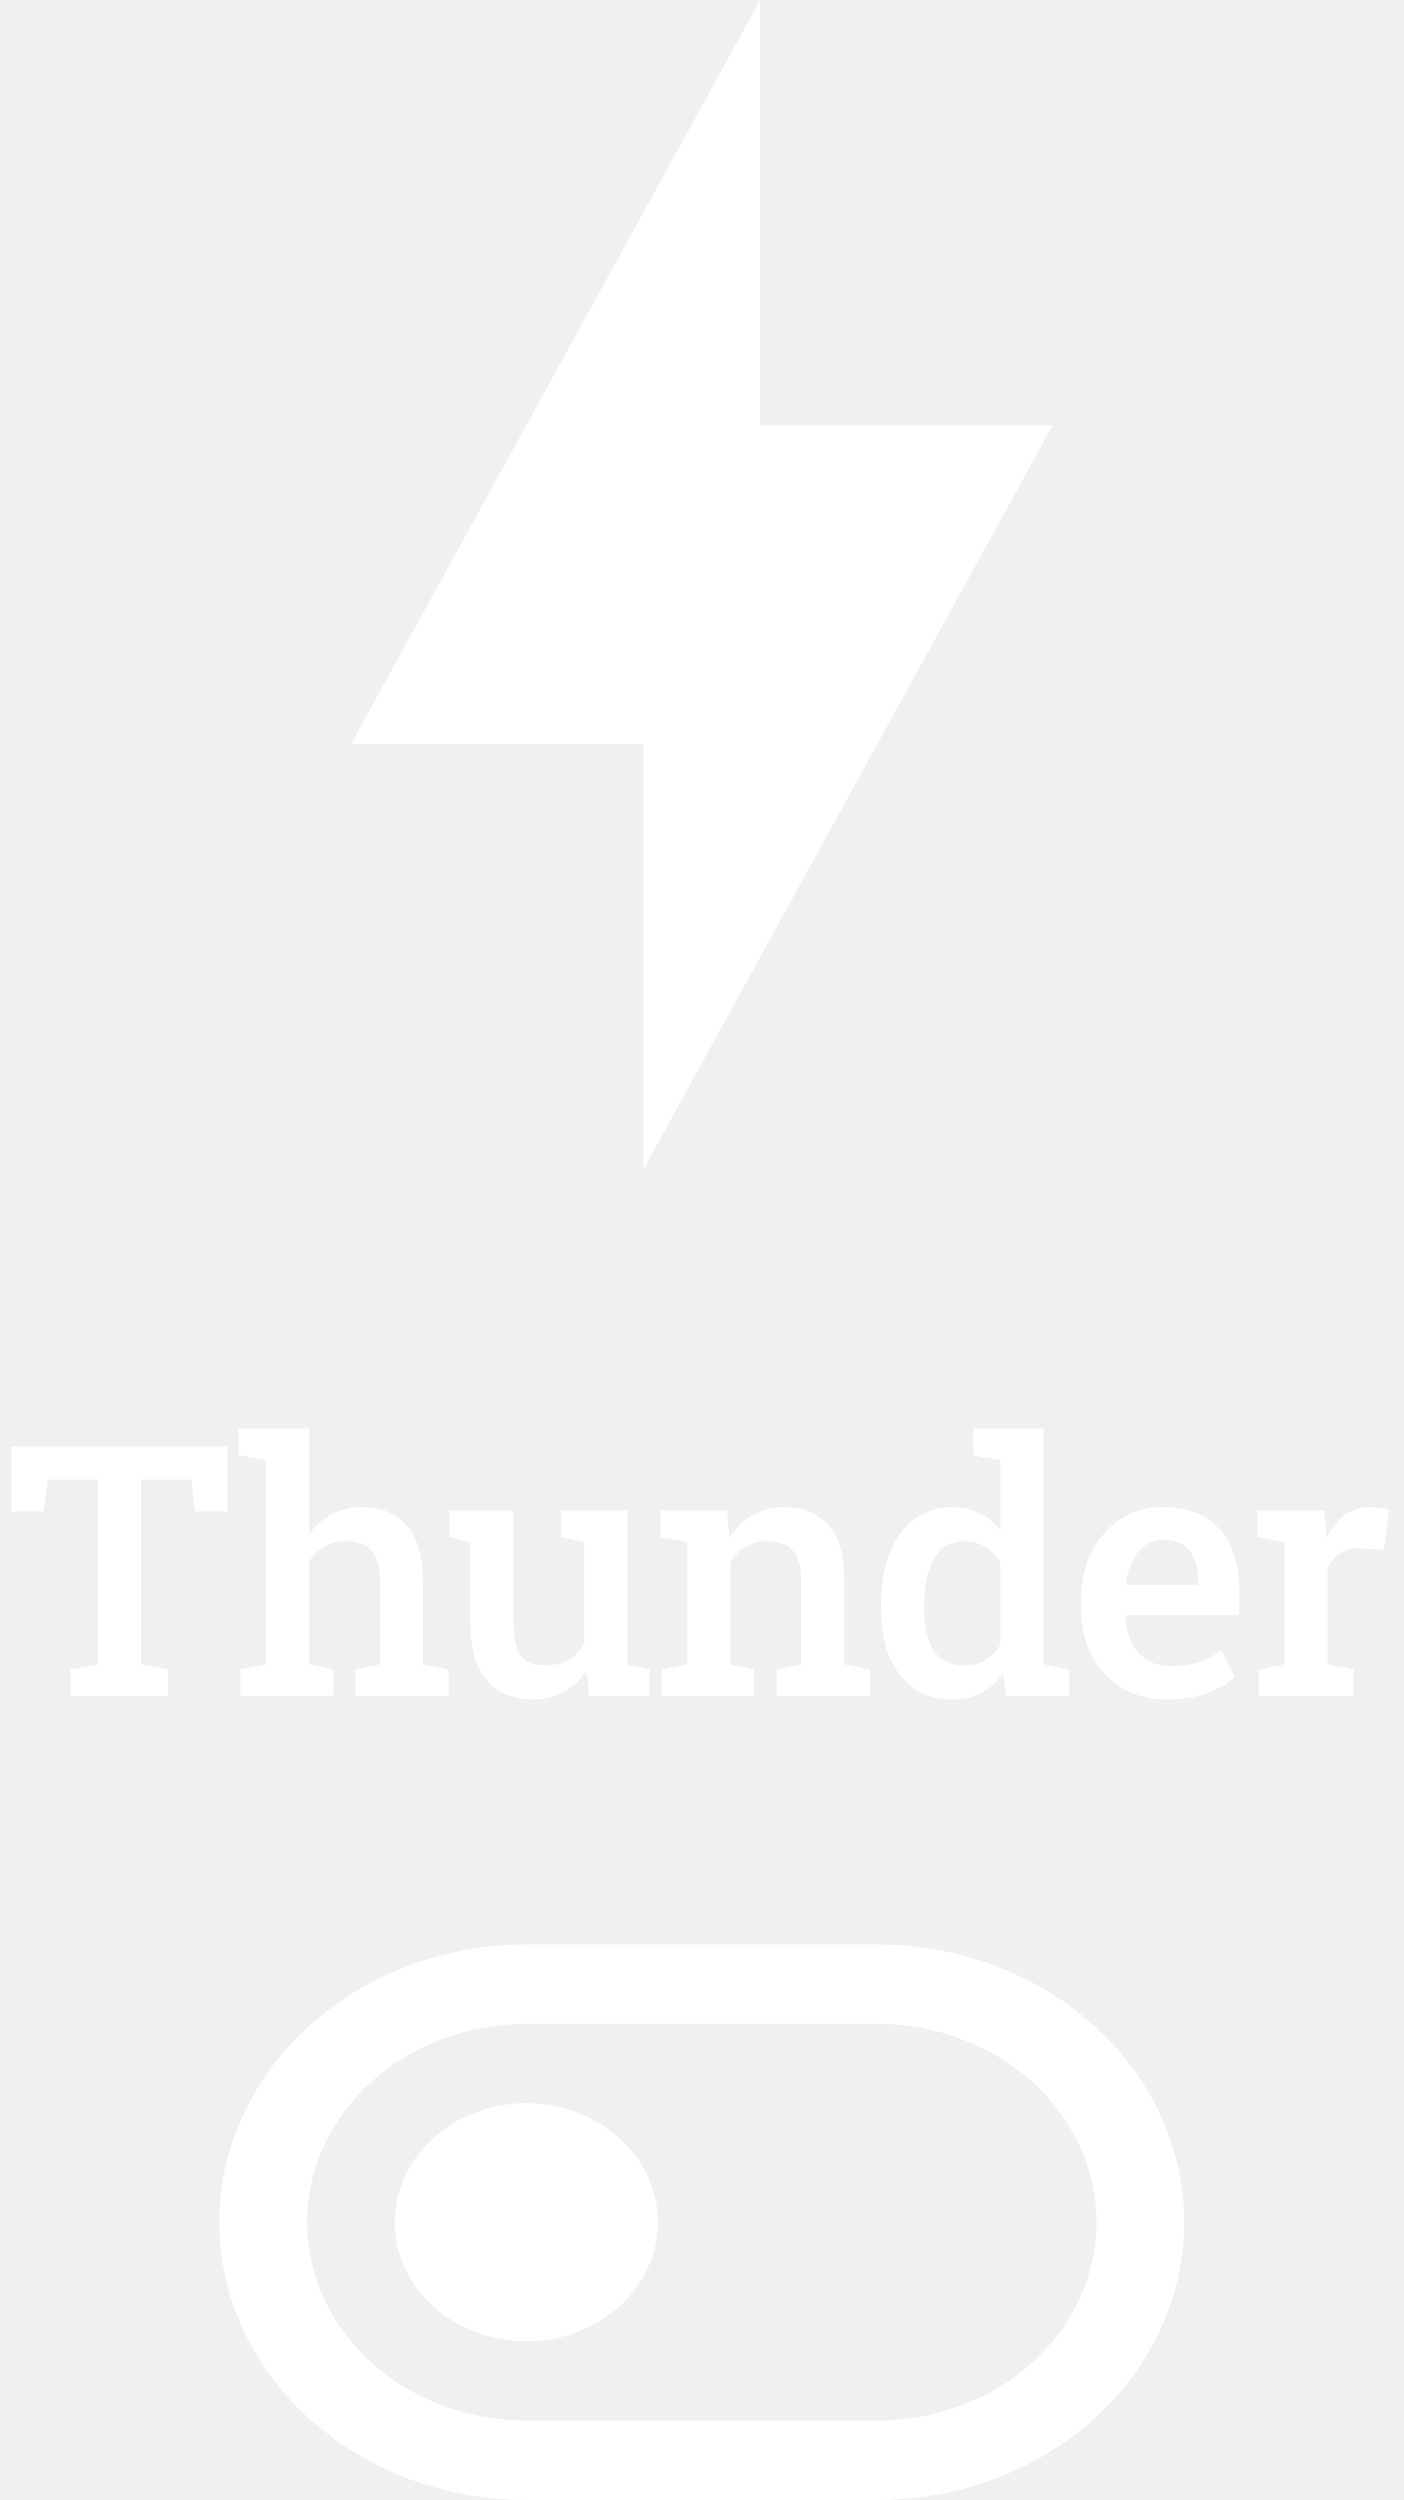
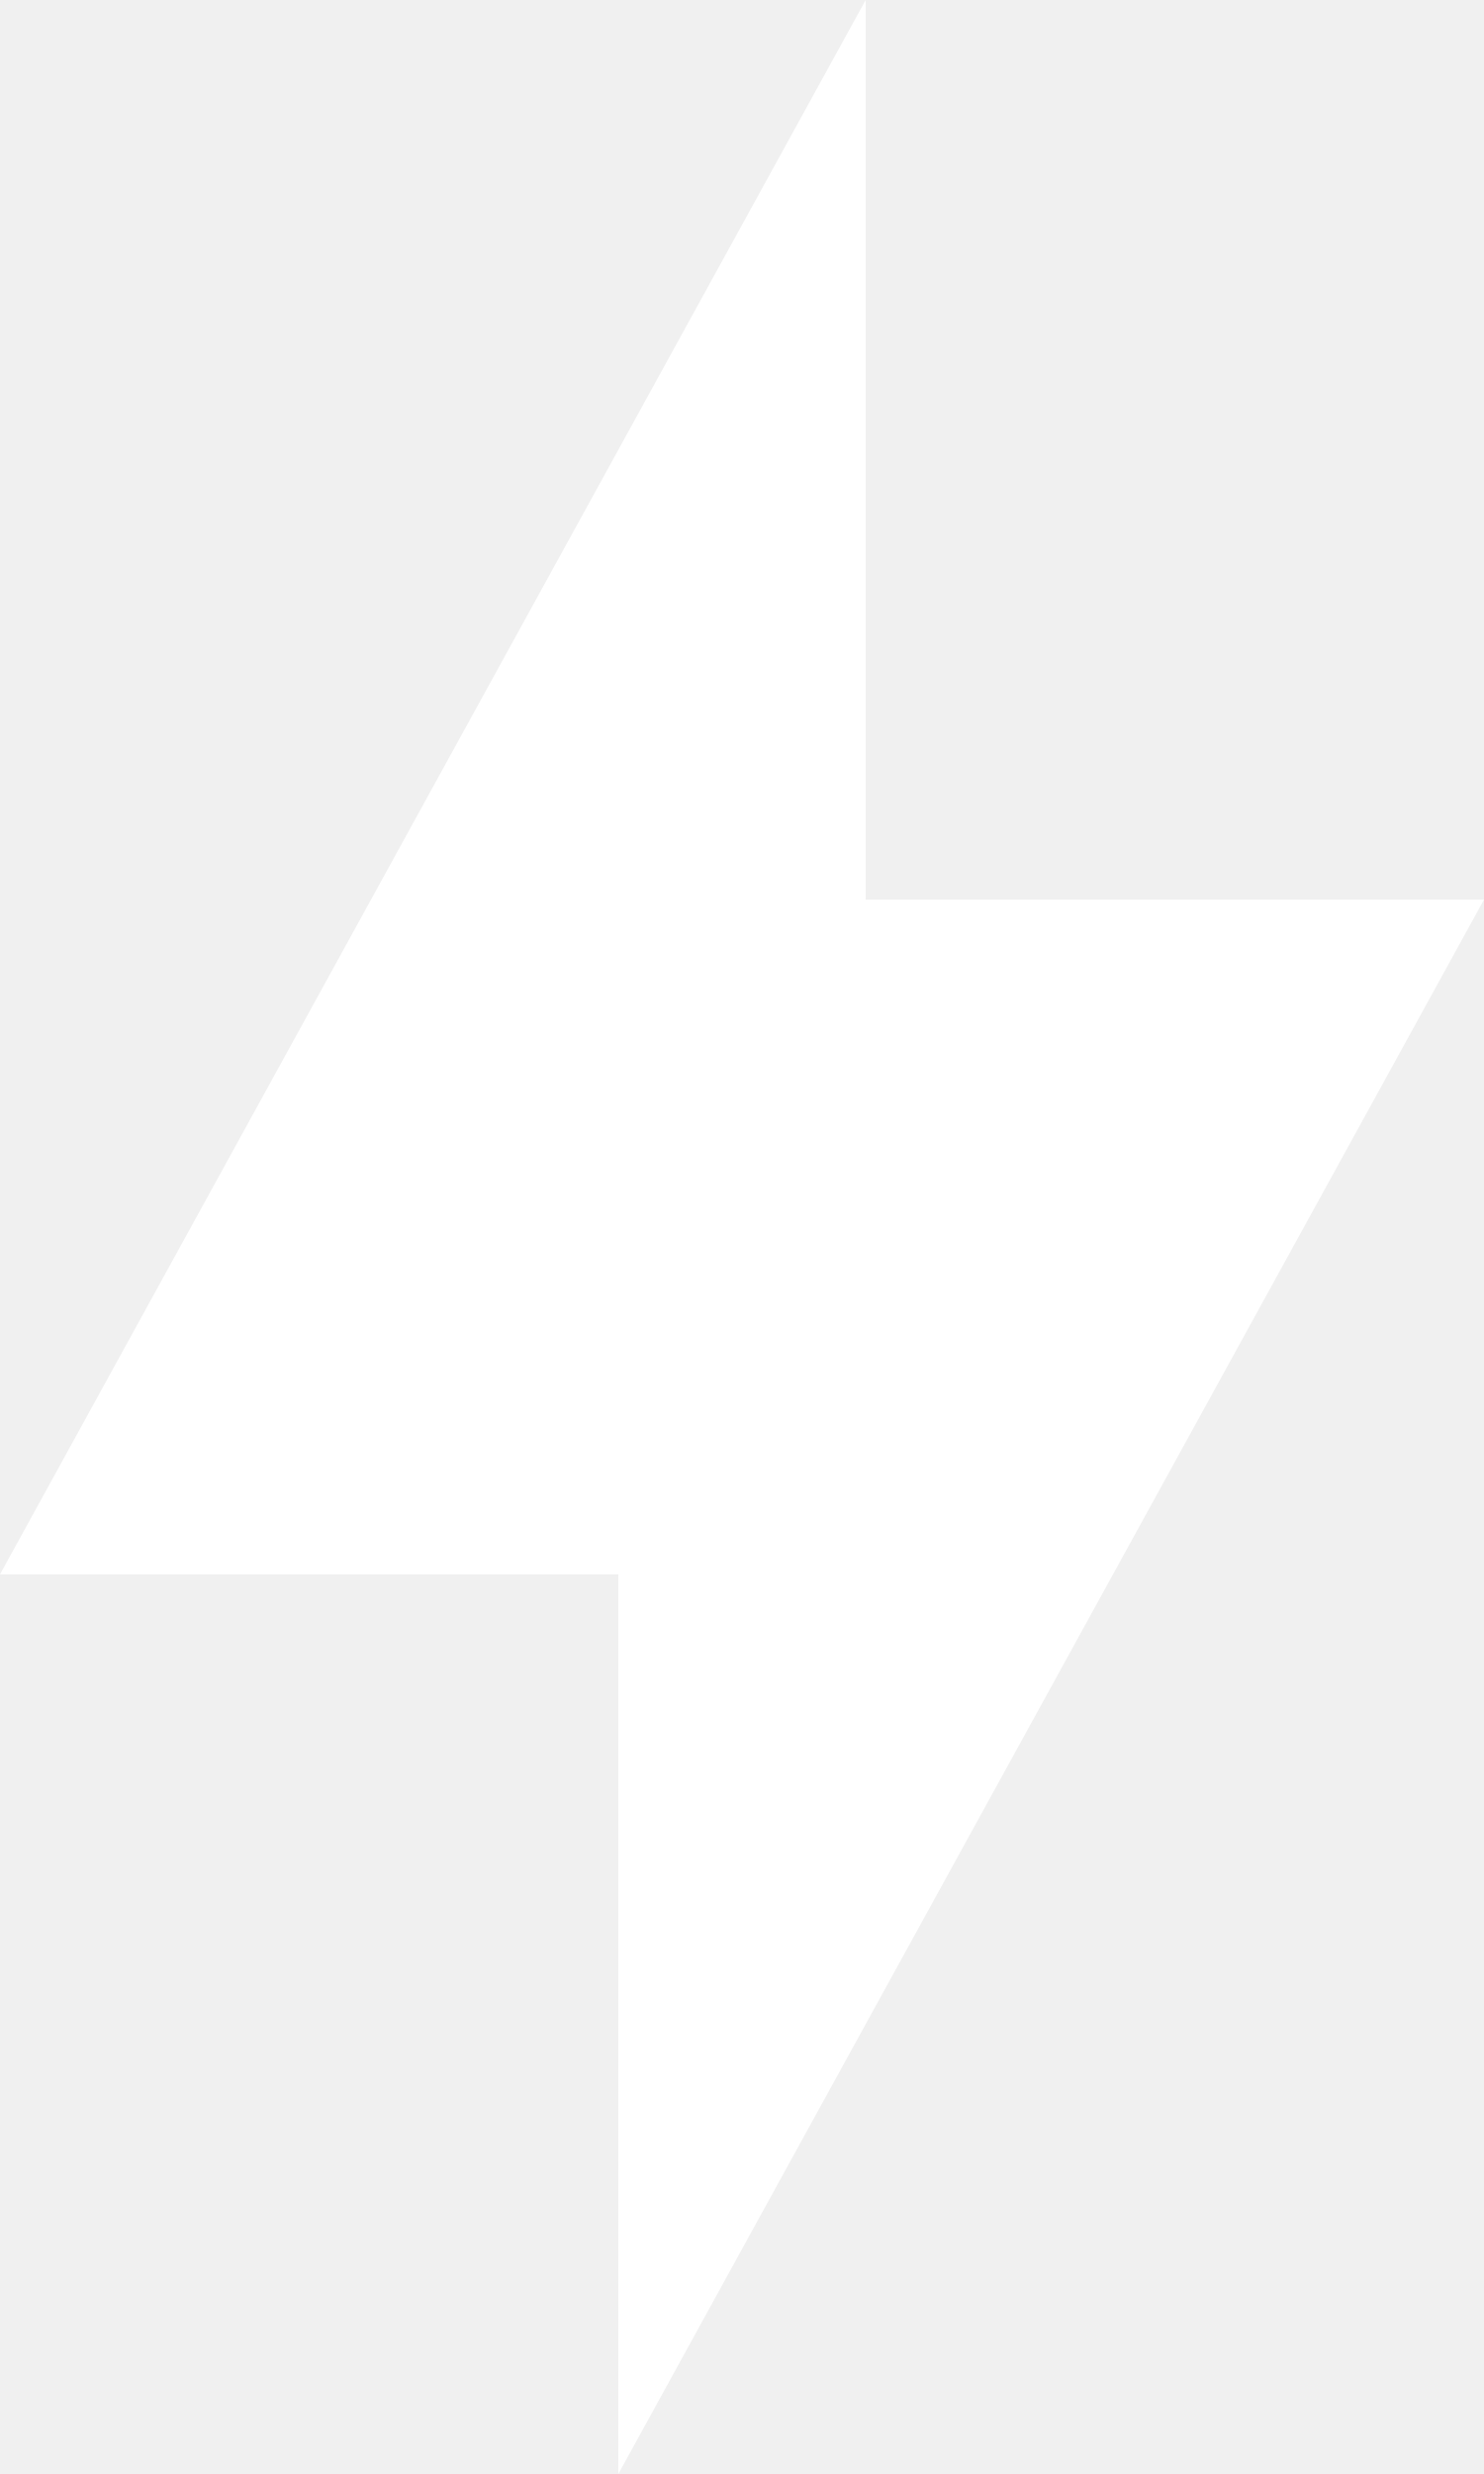
- <svg xmlns="http://www.w3.org/2000/svg" width="96" height="171" viewBox="0 0 96 171" fill="none">
-   <path d="M44 50.909H24L52 0V29.091H72L44 80V50.909Z" fill="white" />
-   <path d="M4.828 116V114.195L6.691 113.844V101.199H3.258L3 103.379H0.785V98.938H15.562V103.379H13.336L13.078 101.199H9.645V113.844L11.508 114.195V116H4.828ZM16.442 116V114.195L18.2 113.844V99.887L16.336 99.535V97.719H21.141V104.961C21.555 104.367 22.067 103.906 22.676 103.578C23.286 103.25 23.973 103.086 24.739 103.086C26.043 103.086 27.067 103.504 27.809 104.34C28.559 105.168 28.934 106.449 28.934 108.184V113.844L30.692 114.195V116H24.329V114.195L25.993 113.844V108.16C25.993 107.191 25.797 106.492 25.407 106.062C25.016 105.633 24.442 105.418 23.684 105.418C23.145 105.418 22.657 105.539 22.219 105.781C21.79 106.016 21.43 106.348 21.141 106.777V113.844L22.805 114.195V116H16.442ZM36.493 116.246C35.134 116.246 34.071 115.816 33.306 114.957C32.548 114.09 32.169 112.746 32.169 110.926V105.488L30.739 105.137V103.32H32.169H35.122V110.949C35.122 112.043 35.294 112.812 35.638 113.258C35.989 113.695 36.528 113.914 37.255 113.914C37.895 113.914 38.438 113.789 38.884 113.539C39.337 113.281 39.696 112.918 39.962 112.449V105.488L38.368 105.137V103.32H39.962H42.915V113.844L44.415 114.195V116H40.302L40.102 114.277C39.704 114.91 39.196 115.398 38.579 115.742C37.97 116.078 37.274 116.246 36.493 116.246ZM45.259 116V114.195L47.017 113.844V105.488L45.166 105.137V103.32H49.736L49.888 105.16C50.31 104.504 50.833 103.996 51.458 103.637C52.091 103.27 52.806 103.086 53.603 103.086C54.908 103.086 55.923 103.488 56.65 104.293C57.376 105.09 57.74 106.34 57.74 108.043V113.844L59.498 114.195V116H53.134V114.195L54.787 113.844V108.066C54.787 107.105 54.595 106.426 54.212 106.027C53.83 105.621 53.259 105.418 52.501 105.418C51.931 105.418 51.431 105.547 51.001 105.805C50.58 106.055 50.236 106.406 49.97 106.859V113.844L51.576 114.195V116H45.259ZM65.135 116.246C64.111 116.246 63.236 115.988 62.51 115.473C61.783 114.957 61.224 114.238 60.834 113.316C60.451 112.387 60.26 111.305 60.26 110.07V109.824C60.26 108.473 60.451 107.293 60.834 106.285C61.224 105.277 61.783 104.492 62.51 103.93C63.244 103.367 64.115 103.086 65.123 103.086C65.85 103.086 66.482 103.227 67.021 103.508C67.568 103.781 68.037 104.176 68.428 104.691V99.887L66.564 99.535V97.719H68.428H71.381V113.844L73.139 114.195V116H68.826L68.592 114.465C68.193 115.051 67.705 115.496 67.127 115.801C66.557 116.098 65.892 116.246 65.135 116.246ZM65.967 113.914C66.529 113.914 67.014 113.793 67.42 113.551C67.826 113.301 68.162 112.941 68.428 112.473V106.883C68.17 106.43 67.834 106.074 67.42 105.816C67.014 105.551 66.537 105.418 65.99 105.418C65.35 105.418 64.822 105.605 64.408 105.98C64.002 106.348 63.701 106.863 63.506 107.527C63.31 108.184 63.213 108.949 63.213 109.824V110.07C63.213 111.242 63.428 112.176 63.857 112.871C64.295 113.566 64.998 113.914 65.967 113.914ZM79.854 116.246C78.659 116.246 77.616 115.98 76.725 115.449C75.842 114.91 75.155 114.168 74.662 113.223C74.178 112.277 73.936 111.195 73.936 109.977V109.484C73.936 108.25 74.174 107.152 74.651 106.191C75.135 105.223 75.799 104.465 76.643 103.918C77.487 103.363 78.448 103.086 79.526 103.086C80.674 103.086 81.635 103.316 82.409 103.777C83.19 104.238 83.78 104.895 84.178 105.746C84.577 106.59 84.776 107.605 84.776 108.793V110.48H76.995L76.971 110.539C77.002 111.203 77.139 111.793 77.381 112.309C77.631 112.824 77.983 113.23 78.436 113.527C78.897 113.824 79.456 113.973 80.112 113.973C80.799 113.973 81.424 113.879 81.987 113.691C82.549 113.504 83.069 113.238 83.545 112.895L84.471 114.746C83.971 115.168 83.334 115.523 82.561 115.812C81.787 116.102 80.885 116.246 79.854 116.246ZM77.041 108.406H81.952V108.102C81.952 107.547 81.866 107.062 81.694 106.648C81.53 106.227 81.268 105.898 80.909 105.664C80.557 105.43 80.108 105.312 79.561 105.312C79.084 105.312 78.666 105.445 78.307 105.711C77.948 105.977 77.659 106.34 77.44 106.801C77.229 107.254 77.084 107.77 77.006 108.348L77.041 108.406ZM86.1 116V114.195L87.858 113.844V105.488L86.007 105.137V103.32H90.577L90.729 104.914L90.753 105.172C91.089 104.5 91.499 103.984 91.983 103.625C92.475 103.266 93.05 103.086 93.706 103.086C93.925 103.086 94.155 103.105 94.397 103.145C94.647 103.184 94.85 103.227 95.007 103.273L94.667 106.004L93.014 105.91C92.475 105.879 92.03 105.984 91.679 106.227C91.335 106.469 91.046 106.805 90.811 107.234V113.844L92.569 114.195V116H86.1Z" fill="white" />
-   <g clip-path="url(#clip0_1200_4595)">
-     <path d="M36 138.429C32.022 138.429 28.206 139.858 25.393 142.404C22.58 144.949 21 148.401 21 152C21 155.599 22.58 159.051 25.393 161.596C28.206 164.142 32.022 165.571 36 165.571H60C63.978 165.571 67.794 164.142 70.607 161.596C73.42 159.051 75 155.599 75 152C75 148.401 73.42 144.949 70.607 142.404C67.794 139.858 63.978 138.429 60 138.429H36ZM36 133H60C62.758 133 65.489 133.491 68.036 134.446C70.584 135.401 72.899 136.801 74.849 138.565C76.799 140.329 78.346 142.424 79.401 144.729C80.457 147.034 81 149.505 81 152C81 154.495 80.457 156.966 79.401 159.271C78.346 161.576 76.799 163.671 74.849 165.435C72.899 167.199 70.584 168.599 68.036 169.554C65.489 170.509 62.758 171 60 171H36C33.242 171 30.512 170.509 27.964 169.554C25.416 168.599 23.101 167.199 21.151 165.435C19.201 163.671 17.654 161.576 16.599 159.271C15.543 156.966 15 154.495 15 152C15 149.505 15.543 147.034 16.599 144.729C17.654 142.424 19.201 140.329 21.151 138.565C23.101 136.801 25.416 135.401 27.964 134.446C30.512 133.491 33.242 133 36 133ZM36 160.143C33.613 160.143 31.324 159.285 29.636 157.758C27.948 156.231 27 154.16 27 152C27 149.84 27.948 147.769 29.636 146.242C31.324 144.715 33.613 143.857 36 143.857C38.387 143.857 40.676 144.715 42.364 146.242C44.052 147.769 45 149.84 45 152C45 154.16 44.052 156.231 42.364 157.758C40.676 159.285 38.387 160.143 36 160.143Z" fill="white" />
-   </g>
-   <defs>
-     <clipPath id="clip0_1200_4595">
-       <rect width="66" height="38" fill="white" transform="translate(15 133)" />
-     </clipPath>
-   </defs>
+ <svg xmlns="http://www.w3.org/2000/svg" width="48" height="80" viewBox="0 0 48 80" fill="none">
+   <path d="M20 50.909H0L28 0V29.091H48L20 80V50.909Z" fill="white" />
</svg>
